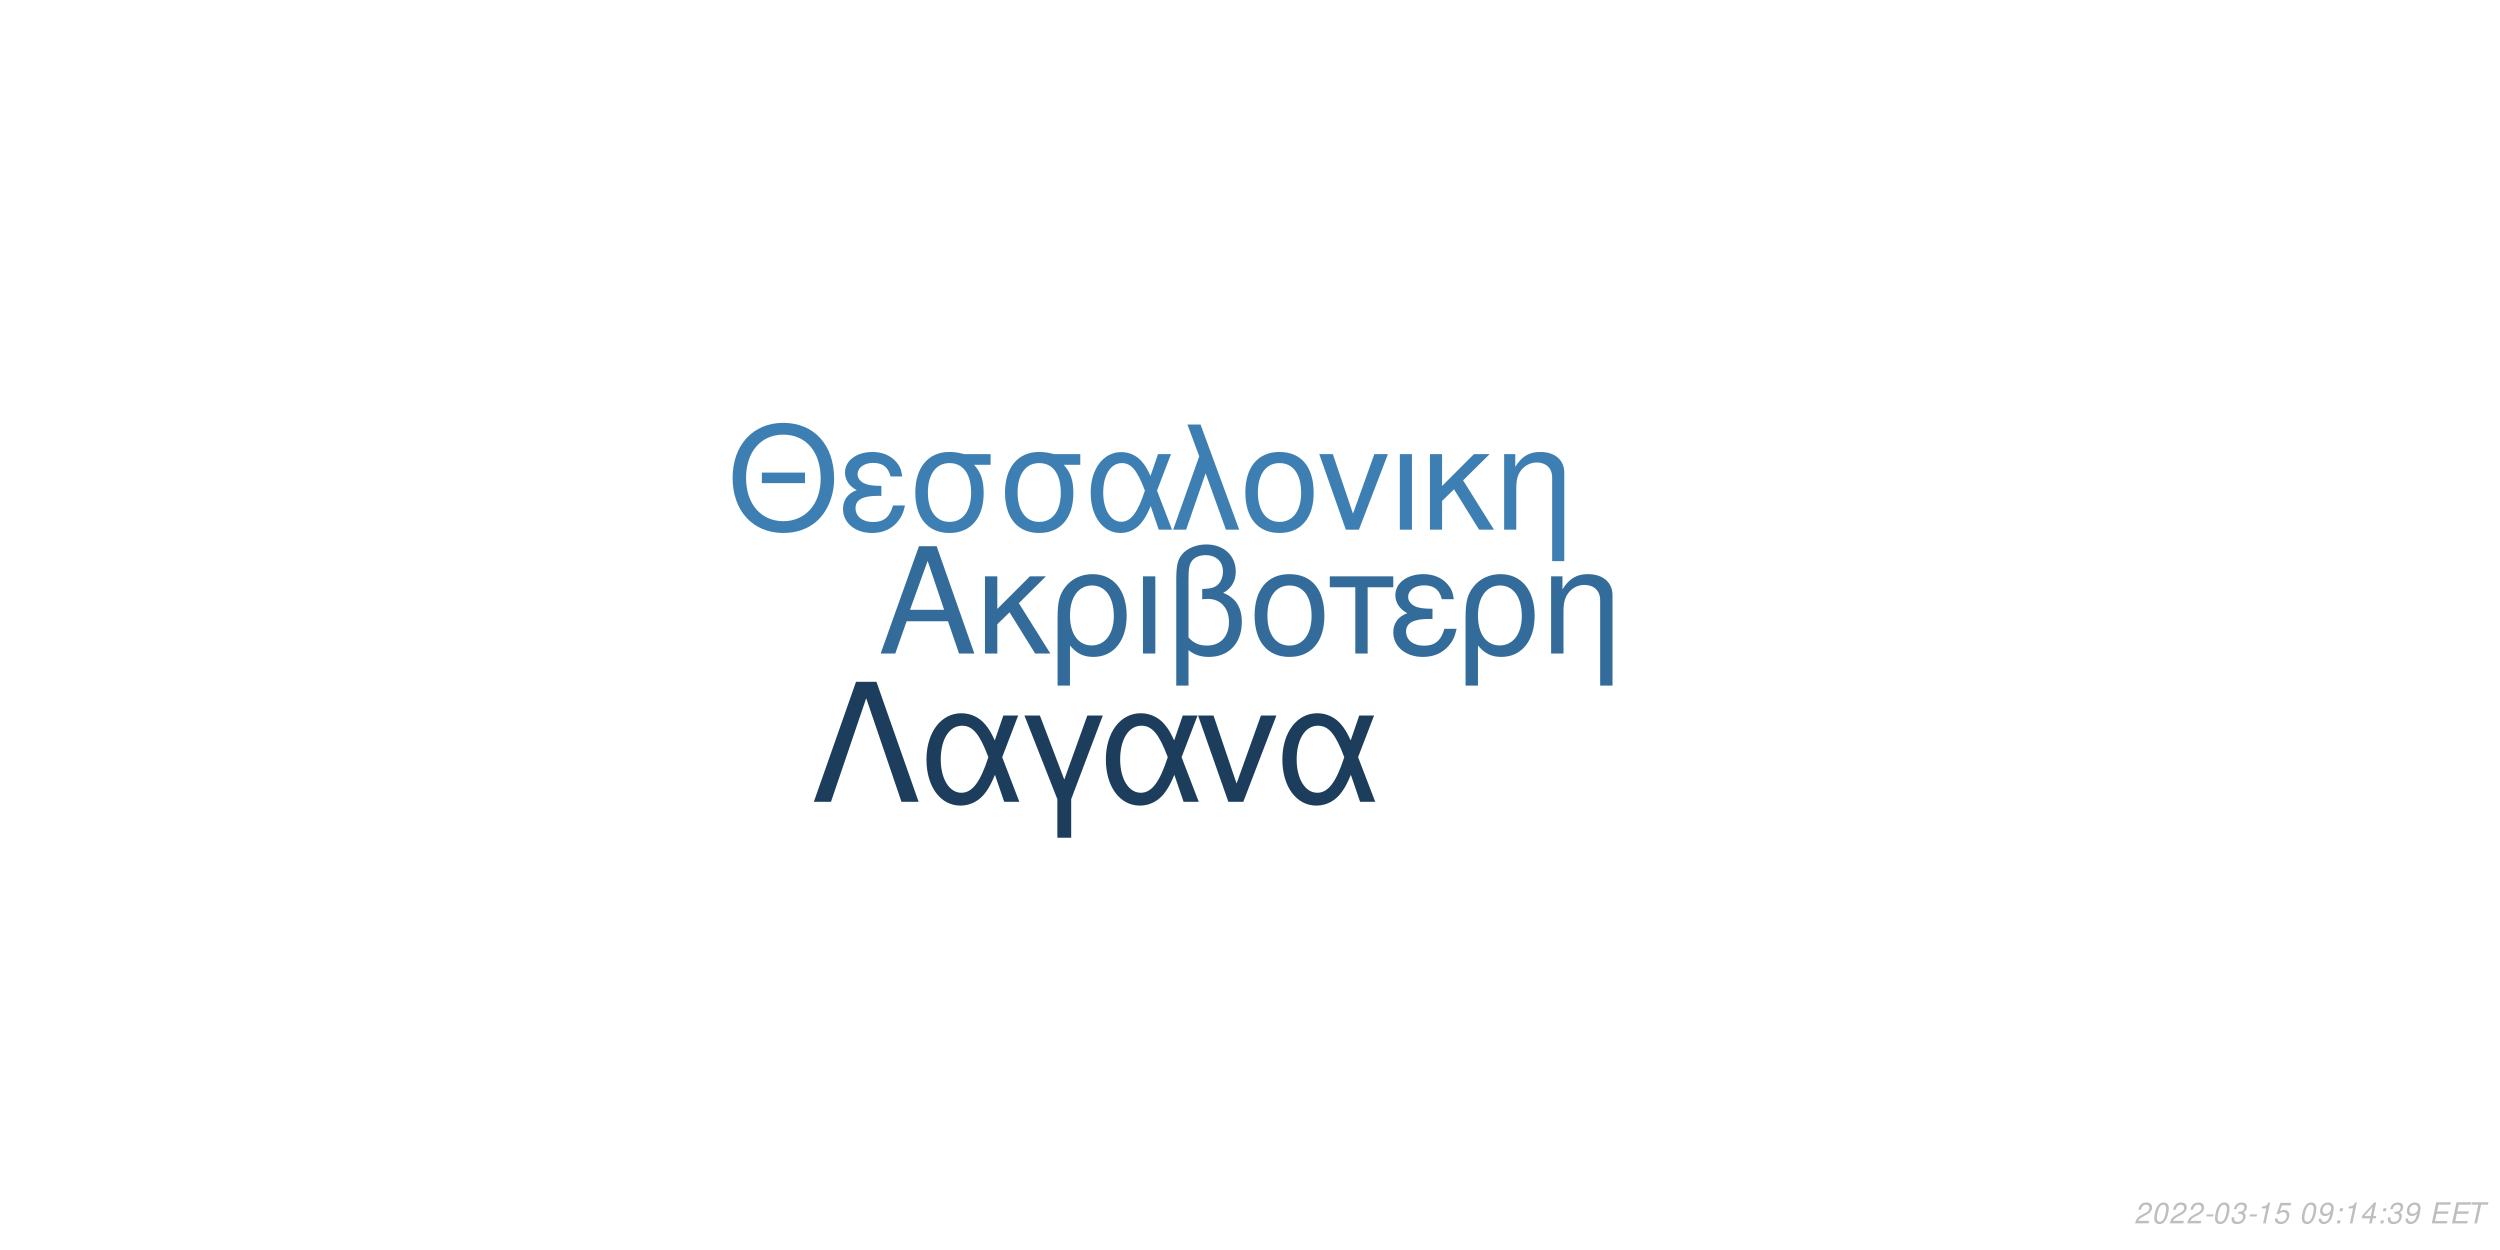
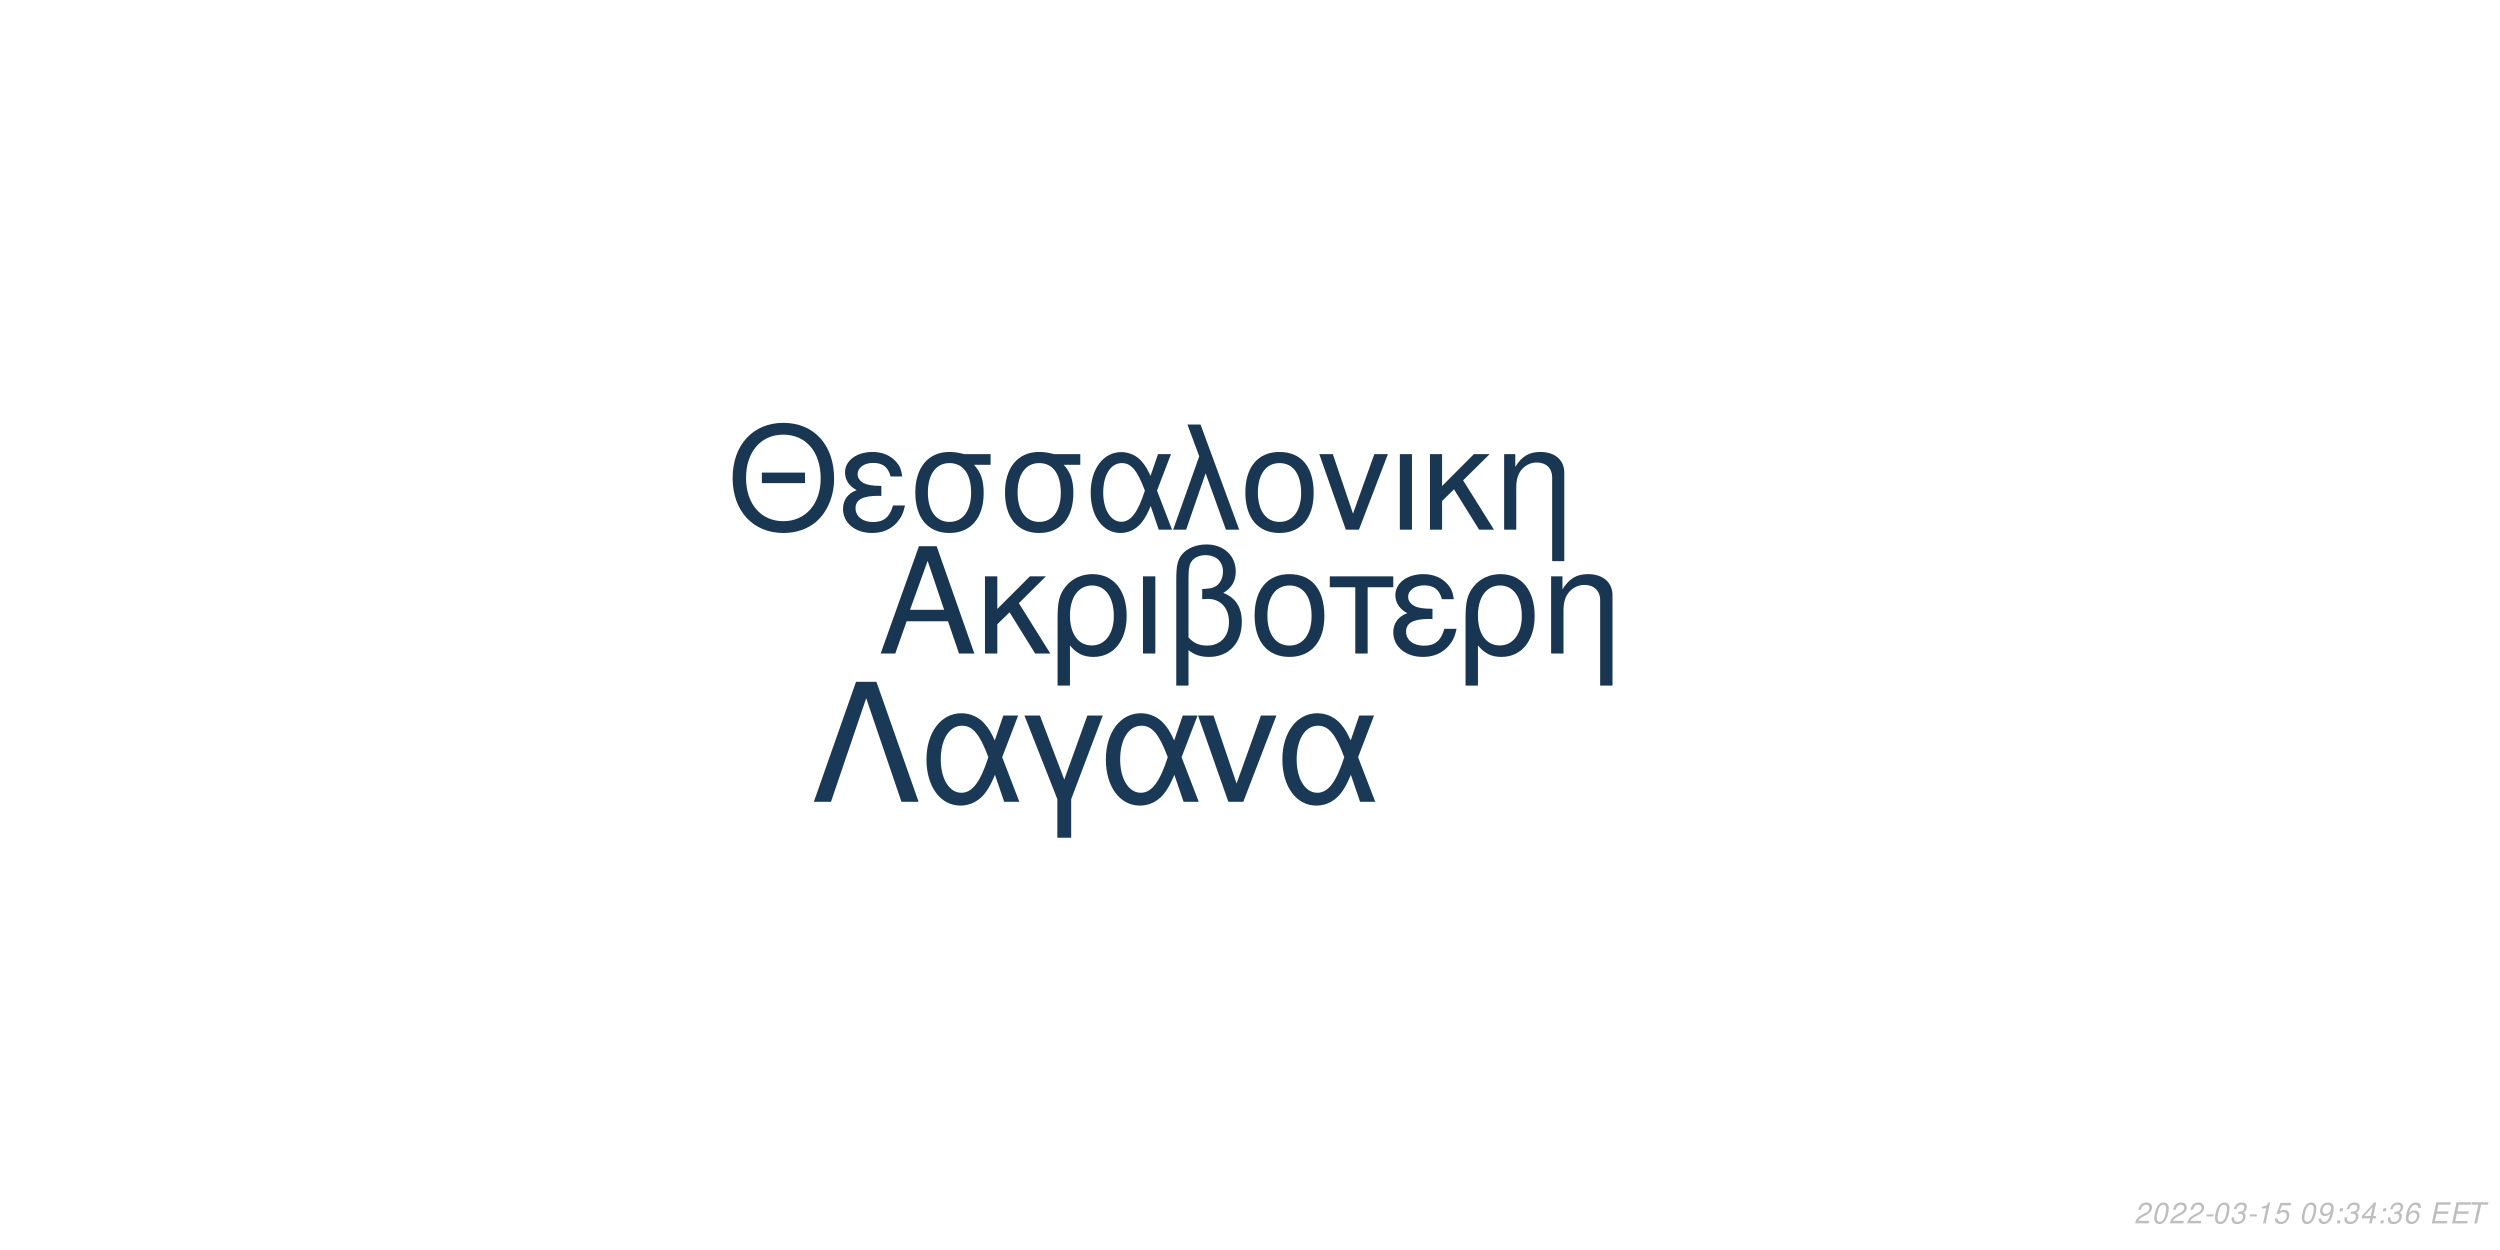
<svg xmlns="http://www.w3.org/2000/svg" xmlns:xlink="http://www.w3.org/1999/xlink" width="864pt" height="432pt" viewBox="0 0 864 432" version="1.1">
  <defs>
    <g>
      <symbol overflow="visible" id="glyph0-0">
        <path style="stroke:none;" d="" />
      </symbol>
      <symbol overflow="visible" id="glyph0-1">
        <path style="stroke:none;" d="M 24.125 -11.141 L 27.938 0 L 33.234 0 L 20.203 -37.094 L 14.094 -37.094 L 0.859 0 L 5.906 0 L 9.828 -11.141 Z M 22.797 -15.109 L 11 -15.109 L 17.094 -32.016 Z M 22.797 -15.109 " />
      </symbol>
      <symbol overflow="visible" id="glyph0-2">
        <path style="stroke:none;" d="M 7.172 -15.422 L 7.172 -26.672 L 2.906 -26.672 L 2.906 0 L 7.172 0 L 7.172 -10.125 L 11.406 -14.25 L 20.25 0 L 25.5 0 L 14.609 -17.406 L 23.969 -26.672 L 18.422 -26.672 Z M 7.172 -15.422 " />
      </symbol>
      <symbol overflow="visible" id="glyph0-3">
        <path style="stroke:none;" d="M 3 11.094 L 7.281 11.094 L 7.281 -2.797 C 9.516 -0.047 11.953 1.172 15.375 1.172 C 22.344 1.172 26.875 -4.422 26.875 -13.031 C 26.875 -21.891 22.297 -27.438 15.062 -27.438 C 11.297 -27.438 7.984 -25.906 5.797 -23.156 C 3.672 -20.516 3 -17.969 3 -12.359 Z M 14.906 -23.516 C 19.547 -23.516 22.438 -19.438 22.438 -12.922 C 22.438 -6.812 19.391 -2.797 14.812 -2.797 C 10.172 -2.797 7.281 -6.766 7.281 -13.125 C 7.281 -19.484 10.234 -23.516 14.906 -23.516 Z M 14.906 -23.516 " />
      </symbol>
      <symbol overflow="visible" id="glyph0-4">
        <path style="stroke:none;" d="M 3.516 0 L 7.781 0 L 7.781 -26.672 L 3.516 -26.672 Z M 3.516 0 " />
      </symbol>
      <symbol overflow="visible" id="glyph0-5">
        <path style="stroke:none;" d="M 4.016 11.094 L 8.25 11.094 L 8.25 -1.172 C 10.172 0.406 12.422 1.172 15.312 1.172 C 22.188 1.172 26.672 -3.609 26.672 -10.891 C 26.672 -15.984 24.578 -19.234 20.25 -20.969 C 23.109 -22.547 24.578 -25.031 24.578 -28.344 C 24.578 -33.844 20.406 -37.703 14.453 -37.703 C 10.938 -37.703 7.734 -36.391 6 -34.25 C 4.484 -32.422 4.016 -30.328 4.016 -25.391 Z M 8.25 -25.656 C 8.25 -29.359 8.5 -30.844 9.469 -32.062 C 10.375 -33.281 12.156 -34 14.094 -34 C 17.812 -34 20.156 -31.812 20.156 -28.297 C 20.156 -25.953 18.984 -23.812 17.297 -23.047 C 16.281 -22.547 15.469 -22.438 12.984 -22.297 L 12.984 -18.781 C 13.734 -18.828 14.344 -18.875 14.969 -18.875 C 19.344 -18.875 22.234 -15.719 22.234 -10.891 C 22.234 -5.906 19.281 -2.75 14.656 -2.75 C 11.953 -2.75 9.922 -3.609 8.25 -5.594 Z M 8.25 -25.656 " />
      </symbol>
      <symbol overflow="visible" id="glyph0-6">
        <path style="stroke:none;" d="M 14.094 -27.438 C 6.562 -27.438 2.094 -22.094 2.094 -13.125 C 2.094 -4.125 6.562 1.172 14.141 1.172 C 21.672 1.172 26.203 -4.172 26.203 -12.922 C 26.203 -22.188 21.828 -27.438 14.094 -27.438 Z M 14.141 -23.516 C 18.938 -23.516 21.781 -19.594 21.781 -12.984 C 21.781 -6.672 18.828 -2.75 14.141 -2.75 C 9.422 -2.75 6.516 -6.672 6.516 -13.125 C 6.516 -19.594 9.422 -23.516 14.141 -23.516 Z M 14.141 -23.516 " />
      </symbol>
      <symbol overflow="visible" id="glyph0-7">
        <path style="stroke:none;" d="M 7.891 0 L 12.156 0 L 12.156 -22.906 L 21.016 -22.906 L 21.016 -26.672 L -0.922 -26.672 L -0.922 -22.906 L 7.891 -22.906 Z M 7.891 0 " />
      </symbol>
      <symbol overflow="visible" id="glyph0-8">
        <path style="stroke:none;" d="M 14.562 -15.469 C 11.344 -15.469 9.562 -15.781 8.297 -16.438 C 6.922 -17.203 6.156 -18.328 6.156 -19.547 C 6.156 -21.891 8.453 -23.562 11.656 -23.562 C 15.062 -23.562 16.953 -22.094 17.812 -18.781 L 21.938 -18.781 C 21.578 -21.266 21.062 -22.5 19.797 -23.922 C 17.812 -26.203 14.906 -27.438 11.453 -27.438 C 5.797 -27.438 1.734 -24.375 1.734 -20.203 C 1.734 -17.609 3.156 -15.375 5.859 -13.938 C 2.797 -12.875 1.016 -10.484 1.016 -7.328 C 1.016 -2.391 5.297 1.172 11.25 1.172 C 14.969 1.172 17.906 -0.109 20.156 -2.641 C 21.578 -4.328 22.297 -5.797 22.906 -8.547 L 18.672 -8.547 C 17.5 -4.422 15.422 -2.703 11.609 -2.703 C 7.938 -2.703 5.438 -4.688 5.438 -7.578 C 5.438 -10.578 7.938 -11.953 13.484 -11.953 C 13.641 -11.953 14.094 -11.953 14.562 -11.906 Z M 14.562 -15.469 " />
      </symbol>
      <symbol overflow="visible" id="glyph0-9">
        <path style="stroke:none;" d="M 3.562 -26.672 L 3.562 0 L 7.844 0 L 7.844 -14.703 C 7.844 -17.906 8.5 -19.891 10.031 -21.531 C 11.406 -22.953 13.188 -23.719 15.062 -23.719 C 18.375 -23.719 20.516 -21.672 20.516 -18.469 L 20.516 11.094 L 24.781 11.094 L 24.781 -20.156 C 24.781 -24.578 21.469 -27.438 16.328 -27.438 C 12.359 -27.438 9.828 -25.906 7.484 -22.188 L 7.484 -26.672 Z M 3.562 -26.672 " />
      </symbol>
      <symbol overflow="visible" id="glyph1-0">
        <path style="stroke:none;" d="" />
      </symbol>
      <symbol overflow="visible" id="glyph1-1">
        <path style="stroke:none;" d="M 26.859 -19.734 L 11.953 -19.734 L 11.953 -16.094 L 26.859 -16.094 Z M 19.328 -36.922 C 8.922 -36.922 1.844 -29.25 1.844 -17.891 C 1.844 -6.484 8.875 1.141 19.391 1.141 C 23.812 1.141 27.703 -0.203 30.641 -2.688 C 34.578 -6.031 36.922 -11.656 36.922 -17.594 C 36.922 -29.297 30 -36.922 19.328 -36.922 Z M 19.328 -32.844 C 27.203 -32.844 32.281 -26.906 32.281 -17.688 C 32.281 -8.922 27.062 -2.938 19.391 -2.938 C 11.609 -2.938 6.484 -8.922 6.484 -17.891 C 6.484 -26.859 11.609 -32.844 19.328 -32.844 Z M 19.328 -32.844 " />
      </symbol>
      <symbol overflow="visible" id="glyph1-2">
        <path style="stroke:none;" d="M 14.25 -15.141 C 11.109 -15.141 9.375 -15.453 8.125 -16.094 C 6.781 -16.844 6.031 -17.938 6.031 -19.141 C 6.031 -21.422 8.266 -23.078 11.406 -23.078 C 14.75 -23.078 16.594 -21.625 17.438 -18.391 L 21.469 -18.391 C 21.125 -20.828 20.625 -22.031 19.391 -23.422 C 17.438 -25.656 14.594 -26.859 11.219 -26.859 C 5.688 -26.859 1.688 -23.875 1.688 -19.781 C 1.688 -17.234 3.094 -15.047 5.734 -13.656 C 2.734 -12.609 1 -10.266 1 -7.172 C 1 -2.344 5.188 1.141 11.016 1.141 C 14.656 1.141 17.547 -0.094 19.734 -2.594 C 21.125 -4.234 21.828 -5.688 22.422 -8.375 L 18.281 -8.375 C 17.141 -4.328 15.094 -2.641 11.359 -2.641 C 7.766 -2.641 5.328 -4.578 5.328 -7.422 C 5.328 -10.359 7.766 -11.703 13.203 -11.703 C 13.359 -11.703 13.797 -11.703 14.25 -11.656 Z M 14.25 -15.141 " />
      </symbol>
      <symbol overflow="visible" id="glyph1-3">
        <path style="stroke:none;" d="M 29 -26.109 L 19.938 -26.109 C 17.594 -26.703 16.438 -26.859 14.703 -26.859 C 7.469 -26.859 2.984 -21.469 2.984 -12.859 C 2.984 -4.031 7.375 1.141 14.797 1.141 C 22.172 1.141 26.609 -4.078 26.609 -12.656 C 26.609 -17.047 25.656 -19.828 23.266 -22.422 L 29 -22.422 Z M 14.797 -23.016 C 19.531 -23.016 22.266 -19.234 22.266 -12.75 C 22.266 -6.531 19.438 -2.688 14.797 -2.688 C 10.172 -2.688 7.328 -6.531 7.328 -12.859 C 7.328 -19.188 10.172 -23.016 14.797 -23.016 Z M 14.797 -23.016 " />
      </symbol>
      <symbol overflow="visible" id="glyph1-4">
        <path style="stroke:none;" d="M 29.344 -26.109 L 24.859 -26.109 L 22.266 -18.578 C 21.125 -21.031 20.484 -22.125 19.328 -23.469 C 17.547 -25.609 14.906 -26.812 12.156 -26.812 C 5.984 -26.812 1.594 -20.984 1.594 -12.812 C 1.594 -4.578 5.828 1.141 11.906 1.141 C 14.953 1.141 17.734 -0.344 19.625 -3.047 C 20.672 -4.531 21.281 -5.688 22.328 -8.172 L 25.109 0 L 29.703 0 L 24.516 -13.5 Z M 20.328 -13.5 C 17.891 -5.922 15.453 -2.734 12.156 -2.734 C 8.516 -2.734 5.922 -6.922 5.922 -12.812 C 5.922 -18.938 8.516 -23.016 12.359 -23.016 C 15.594 -23.016 17.688 -20.531 20.328 -13.5 Z M 20.328 -13.5 " />
      </symbol>
      <symbol overflow="visible" id="glyph1-5">
        <path style="stroke:none;" d="M 1.094 0 L 5.578 0 L 12.312 -19.484 L 19.328 0 L 23.922 0 L 10.562 -36.328 L 6.031 -36.328 L 10.109 -25.359 Z M 1.094 0 " />
      </symbol>
      <symbol overflow="visible" id="glyph1-6">
        <path style="stroke:none;" d="M 13.797 -26.859 C 6.422 -26.859 2.047 -21.625 2.047 -12.859 C 2.047 -4.031 6.422 1.141 13.859 1.141 C 21.234 1.141 25.656 -4.078 25.656 -12.656 C 25.656 -21.719 21.375 -26.859 13.797 -26.859 Z M 13.859 -23.016 C 18.531 -23.016 21.328 -19.188 21.328 -12.703 C 21.328 -6.531 18.438 -2.688 13.859 -2.688 C 9.219 -2.688 6.375 -6.531 6.375 -12.859 C 6.375 -19.188 9.219 -23.016 13.859 -23.016 Z M 13.859 -23.016 " />
      </symbol>
      <symbol overflow="visible" id="glyph1-7">
        <path style="stroke:none;" d="M 14.297 0 L 24.312 -26.109 L 19.625 -26.109 L 12.25 -5.531 L 5.281 -26.109 L 0.594 -26.109 L 9.766 0 Z M 14.297 0 " />
      </symbol>
      <symbol overflow="visible" id="glyph1-8">
        <path style="stroke:none;" d="M 3.438 0 L 7.625 0 L 7.625 -26.109 L 3.438 -26.109 Z M 3.438 0 " />
      </symbol>
      <symbol overflow="visible" id="glyph1-9">
        <path style="stroke:none;" d="M 7.031 -15.094 L 7.031 -26.109 L 2.844 -26.109 L 2.844 0 L 7.031 0 L 7.031 -9.922 L 11.156 -13.953 L 19.828 0 L 24.969 0 L 14.297 -17.047 L 23.469 -26.109 L 18.031 -26.109 Z M 7.031 -15.094 " />
      </symbol>
      <symbol overflow="visible" id="glyph1-10">
        <path style="stroke:none;" d="M 3.484 -26.109 L 3.484 0 L 7.672 0 L 7.672 -14.406 C 7.672 -17.547 8.328 -19.484 9.812 -21.078 C 11.156 -22.469 12.906 -23.219 14.75 -23.219 C 17.984 -23.219 20.078 -21.234 20.078 -18.094 L 20.078 10.859 L 24.266 10.859 L 24.266 -19.734 C 24.266 -24.062 21.031 -26.859 16 -26.859 C 12.109 -26.859 9.609 -25.359 7.328 -21.719 L 7.328 -26.109 Z M 3.484 -26.109 " />
      </symbol>
      <symbol overflow="visible" id="glyph2-0">
        <path style="stroke:none;" d="" />
      </symbol>
      <symbol overflow="visible" id="glyph2-1">
        <path style="stroke:none;" d="M 22.531 -41.484 L 15.484 -41.484 L 0.906 0 L 6.828 0 L 19 -35.797 L 31.188 0 L 37.109 0 Z M 22.531 -41.484 " />
      </symbol>
      <symbol overflow="visible" id="glyph2-2">
        <path style="stroke:none;" d="M 33.516 -29.812 L 28.391 -29.812 L 25.438 -21.219 C 24.125 -24.016 23.391 -25.266 22.078 -26.797 C 20.031 -29.25 17.016 -30.609 13.891 -30.609 C 6.828 -30.609 1.828 -23.953 1.828 -14.625 C 1.828 -5.234 6.656 1.312 13.594 1.312 C 17.078 1.312 20.266 -0.391 22.422 -3.469 C 23.609 -5.172 24.297 -6.484 25.5 -9.328 L 28.688 0 L 33.922 0 L 28 -15.422 Z M 23.219 -15.422 C 20.422 -6.766 17.641 -3.125 13.891 -3.125 C 9.734 -3.125 6.766 -7.906 6.766 -14.625 C 6.766 -21.625 9.734 -26.297 14.109 -26.297 C 17.812 -26.297 20.203 -23.453 23.219 -15.422 Z M 23.219 -15.422 " />
      </symbol>
      <symbol overflow="visible" id="glyph2-3">
        <path style="stroke:none;" d="M 12.062 12.406 L 16.844 12.406 L 16.844 -0.906 L 27.766 -29.812 L 22.422 -29.812 L 14.453 -7.688 L 6.031 -29.812 L 0.688 -29.812 L 12.062 -0.906 Z M 12.062 12.406 " />
      </symbol>
      <symbol overflow="visible" id="glyph2-4">
        <path style="stroke:none;" d="M 16.328 0 L 27.766 -29.812 L 22.422 -29.812 L 14 -6.312 L 6.031 -29.812 L 0.688 -29.812 L 11.156 0 Z M 16.328 0 " />
      </symbol>
      <symbol overflow="visible" id="glyph3-0">
        <path style="stroke:none;" d="" />
      </symbol>
      <symbol overflow="visible" id="glyph3-1">
        <path style="stroke:none;" d="M 5.234 -0.875 L 1.469 -0.875 C 1.641 -1.375 2.203 -1.891 3.109 -2.344 L 4.234 -2.938 C 5.562 -3.625 6.219 -4.469 6.219 -5.484 C 6.219 -5.938 6.062 -6.359 5.797 -6.656 C 5.469 -7.047 4.984 -7.234 4.312 -7.234 C 2.766 -7.234 1.891 -6.453 1.484 -4.734 L 2.375 -4.734 C 2.484 -5.188 2.609 -5.484 2.797 -5.75 C 3.094 -6.203 3.609 -6.453 4.188 -6.453 C 4.891 -6.453 5.344 -6.031 5.344 -5.375 C 5.344 -4.703 4.859 -4.094 4.016 -3.656 L 2.984 -3.125 C 1.234 -2.188 0.797 -1.656 0.344 -0.016 L 5.047 -0.016 Z M 5.234 -0.875 " />
      </symbol>
      <symbol overflow="visible" id="glyph3-2">
        <path style="stroke:none;" d="M 4.203 -7.234 C 3.375 -7.234 2.688 -6.812 2.125 -5.984 C 1.484 -5.047 0.984 -3.188 0.984 -1.734 C 0.984 -1.109 1.172 -0.562 1.484 -0.266 C 1.797 0.047 2.281 0.234 2.766 0.234 C 3.625 0.234 4.281 -0.156 4.859 -1.016 C 5.516 -1.953 6 -3.797 6 -5.266 C 6 -6.5 5.328 -7.234 4.203 -7.234 Z M 4.094 -6.453 C 4.734 -6.453 5.125 -5.984 5.125 -5.156 C 5.125 -4.203 4.781 -2.625 4.406 -1.812 C 3.984 -0.938 3.516 -0.547 2.875 -0.547 C 2.25 -0.547 1.875 -1.031 1.875 -1.828 C 1.875 -2.797 2.203 -4.344 2.594 -5.203 C 2.984 -6.047 3.453 -6.453 4.094 -6.453 Z M 4.094 -6.453 " />
      </symbol>
      <symbol overflow="visible" id="glyph3-3">
        <path style="stroke:none;" d="M 3.516 -3.125 L 1.125 -3.125 L 0.969 -2.406 L 3.359 -2.406 Z M 3.516 -3.125 " />
      </symbol>
      <symbol overflow="visible" id="glyph3-4">
        <path style="stroke:none;" d="M 2.922 -3.312 C 3.125 -3.344 3.234 -3.344 3.375 -3.344 C 4.203 -3.344 4.688 -3 4.688 -2.406 C 4.688 -1.312 3.906 -0.547 2.781 -0.547 C 2.047 -0.547 1.594 -0.938 1.594 -1.562 C 1.594 -1.719 1.609 -1.844 1.656 -2.094 L 0.766 -2.094 C 0.734 -1.797 0.719 -1.641 0.719 -1.469 C 0.719 -0.375 1.406 0.234 2.641 0.234 C 3.547 0.234 4.297 -0.078 4.812 -0.656 C 5.266 -1.156 5.562 -1.875 5.562 -2.547 C 5.562 -3.125 5.344 -3.453 4.797 -3.734 C 5.641 -4.234 6.016 -4.844 6.016 -5.734 C 6.016 -6.656 5.312 -7.234 4.203 -7.234 C 3.375 -7.234 2.672 -6.938 2.188 -6.375 C 1.891 -6.031 1.703 -5.641 1.516 -4.906 L 2.391 -4.906 C 2.5 -5.359 2.594 -5.594 2.734 -5.812 C 3.047 -6.234 3.516 -6.453 4.078 -6.453 C 4.734 -6.453 5.141 -6.125 5.141 -5.578 C 5.141 -5.188 5.016 -4.797 4.797 -4.547 C 4.516 -4.234 4 -4.062 3.266 -4.062 L 3.078 -4.062 Z M 2.922 -3.312 " />
      </symbol>
      <symbol overflow="visible" id="glyph3-5">
        <path style="stroke:none;" d="M 3.703 -5.188 L 2.594 0 L 3.469 0 L 5.016 -7.234 L 4.438 -7.234 C 3.906 -6.156 3.688 -6.016 2.234 -5.812 L 2.109 -5.188 Z M 3.703 -5.188 " />
      </symbol>
      <symbol overflow="visible" id="glyph3-6">
        <path style="stroke:none;" d="M 6.297 -7.094 L 2.594 -7.094 L 1.234 -3.234 L 2.047 -3.234 C 2.656 -3.766 2.938 -3.906 3.531 -3.906 C 4.328 -3.906 4.797 -3.453 4.797 -2.688 C 4.797 -1.438 3.969 -0.547 2.828 -0.547 C 2.031 -0.547 1.609 -0.938 1.578 -1.734 L 0.703 -1.734 L 0.703 -1.516 C 0.703 -0.938 0.844 -0.547 1.188 -0.266 C 1.562 0.062 2.078 0.234 2.703 0.234 C 3.656 0.234 4.391 -0.156 4.984 -0.922 C 5.422 -1.5 5.672 -2.234 5.672 -2.953 C 5.672 -4 4.938 -4.672 3.812 -4.672 C 3.328 -4.672 2.906 -4.547 2.406 -4.234 L 3.109 -6.219 L 6.109 -6.219 Z M 6.297 -7.094 " />
      </symbol>
      <symbol overflow="visible" id="glyph3-7">
        <path style="stroke:none;" d="" />
      </symbol>
      <symbol overflow="visible" id="glyph3-8">
        <path style="stroke:none;" d="M 0.844 -1.656 C 0.844 -1.547 0.844 -1.438 0.844 -1.375 C 0.844 -0.406 1.531 0.234 2.578 0.234 C 3.203 0.234 3.766 0.016 4.297 -0.438 C 4.938 -1 5.312 -1.656 5.594 -2.719 C 5.844 -3.672 6.016 -4.766 6.016 -5.375 C 6.016 -5.844 5.844 -6.328 5.547 -6.656 C 5.203 -7.031 4.703 -7.234 4.062 -7.234 C 2.516 -7.234 1.297 -5.938 1.297 -4.266 C 1.297 -3.203 1.984 -2.547 3.047 -2.547 C 3.484 -2.547 3.953 -2.672 4.281 -2.891 C 4.406 -2.984 4.547 -3.078 4.828 -3.344 C 4.438 -1.484 3.703 -0.547 2.703 -0.547 C 2.109 -0.547 1.719 -0.938 1.719 -1.547 L 1.719 -1.656 Z M 3.953 -6.453 C 4.625 -6.453 5.141 -5.953 5.141 -5.281 C 5.141 -4.188 4.312 -3.312 3.297 -3.312 C 2.594 -3.312 2.172 -3.734 2.172 -4.453 C 2.172 -5.562 2.984 -6.453 3.953 -6.453 Z M 3.953 -6.453 " />
      </symbol>
      <symbol overflow="visible" id="glyph3-9">
        <path style="stroke:none;" d="M 2.359 -1.031 L 1.312 -1.031 L 1.094 0 L 2.141 0 Z M 3.266 -5.234 L 2.219 -5.234 L 2 -4.203 L 3.047 -4.203 Z M 3.266 -5.234 " />
      </symbol>
      <symbol overflow="visible" id="glyph3-10">
        <path style="stroke:none;" d="M 3.625 -1.75 L 3.266 0 L 4.141 0 L 4.516 -1.75 L 5.562 -1.75 L 5.734 -2.531 L 4.688 -2.531 L 5.688 -7.234 L 5.016 -7.234 L 0.844 -2.672 L 0.641 -1.75 Z M 3.797 -2.531 L 1.594 -2.531 L 4.469 -5.703 Z M 3.797 -2.531 " />
      </symbol>
      <symbol overflow="visible" id="glyph3-11">
+         <path style="stroke:none;" d="M 6.125 -5.344 L 6.141 -5.625 C 6.141 -6.609 5.453 -7.234 4.391 -7.234 C 3.438 -7.234 2.641 -6.719 2.016 -5.703 C 1.422 -4.781 0.938 -2.953 0.938 -1.688 C 0.938 -0.516 1.688 0.234 2.859 0.234 C 3.703 0.234 4.438 -0.156 5 -0.875 C 5.406 -1.422 5.672 -2.156 5.672 -2.766 C 5.672 -3.812 4.969 -4.5 3.906 -4.5 C 3.234 -4.5 2.672 -4.234 2.094 -3.625 C 2.406 -5.375 3.234 -6.453 4.25 -6.453 C 4.703 -6.453 5.062 -6.234 5.172 -5.844 C 5.203 -5.719 5.234 -5.578 5.25 -5.344 Z M 3.656 -3.734 C 4.344 -3.734 4.797 -3.281 4.797 -2.625 C 4.797 -1.469 3.984 -0.547 2.984 -0.547 C 2.297 -0.547 1.812 -1.047 1.812 -1.766 C 1.812 -2.859 2.625 -3.734 3.656 -3.734 Z M 3.656 -3.734 " />
+       </symbol>
+       <symbol overflow="visible" id="glyph3-12">
        <path style="stroke:none;" d="M 2.547 -3.312 L 6.5 -3.312 L 6.688 -4.141 L 2.719 -4.141 L 3.219 -6.469 L 7.344 -6.469 L 7.516 -7.297 L 2.453 -7.297 L 0.906 0 L 6.125 0 L 6.297 -0.812 L 2.016 -0.812 Z M 2.547 -3.312 " />
      </symbol>
-       <symbol overflow="visible" id="glyph3-12">
+       <symbol overflow="visible" id="glyph3-13">
        <path style="stroke:none;" d="M 4.938 -6.469 L 7.312 -6.469 L 7.484 -7.297 L 1.75 -7.297 L 1.578 -6.469 L 3.984 -6.469 L 2.609 0 L 3.547 0 Z M 4.938 -6.469 " />
      </symbol>
    </g>
  </defs>
  <g id="surface1">
    <rect x="0" y="0" width="864" height="432" style="fill:rgb(100%,100%,100%);fill-opacity:1;stroke:none;" />
-     <g style="fill:rgb(20%,42.353%,60.392%);fill-opacity:1;">
+     <g style="fill:rgb(9.412%,21.176%,31.765%);fill-opacity:1;">
      <use xlink:href="#glyph0-1" x="303.5" y="225.861" />
      <use xlink:href="#glyph0-2" x="337.5" y="225.861" />
      <use xlink:href="#glyph0-3" x="362.5" y="225.861" />
      <use xlink:href="#glyph0-4" x="391.5" y="225.861" />
      <use xlink:href="#glyph0-5" x="402.5" y="225.861" />
      <use xlink:href="#glyph0-6" x="431.5" y="225.861" />
      <use xlink:href="#glyph0-7" x="460.5" y="225.861" />
      <use xlink:href="#glyph0-8" x="480.5" y="225.861" />
      <use xlink:href="#glyph0-3" x="503.5" y="225.861" />
      <use xlink:href="#glyph0-9" x="532.5" y="225.861" />
    </g>
-     <g style="fill:rgb(23.922%,49.804%,70.196%);fill-opacity:1;">
+     <g style="fill:rgb(9.804%,21.176%,32.157%);fill-opacity:1;">
      <use xlink:href="#glyph1-1" x="251.348" y="183.058" />
      <use xlink:href="#glyph1-2" x="290.348" y="183.058" />
      <use xlink:href="#glyph1-3" x="313.348" y="183.058" />
      <use xlink:href="#glyph1-3" x="344.348" y="183.058" />
      <use xlink:href="#glyph1-4" x="375.348" y="183.058" />
      <use xlink:href="#glyph1-5" x="404.348" y="183.058" />
      <use xlink:href="#glyph1-6" x="428.348" y="183.058" />
      <use xlink:href="#glyph1-7" x="455.348" y="183.058" />
      <use xlink:href="#glyph1-8" x="480.348" y="183.058" />
      <use xlink:href="#glyph1-9" x="491.348" y="183.058" />
      <use xlink:href="#glyph1-10" x="516.348" y="183.058" />
    </g>
-     <g style="fill:rgb(10.98%,23.922%,35.686%);fill-opacity:1;">
+     <g style="fill:rgb(10.196%,22.353%,33.725%);fill-opacity:1;">
      <use xlink:href="#glyph2-1" x="280.359" y="277.105" />
      <use xlink:href="#glyph2-2" x="318.359" y="277.105" />
      <use xlink:href="#glyph2-3" x="353.359" y="277.105" />
      <use xlink:href="#glyph2-2" x="380.359" y="277.105" />
      <use xlink:href="#glyph2-4" x="413.359" y="277.105" />
      <use xlink:href="#glyph2-2" x="441.359" y="277.105" />
    </g>
    <g style="fill:rgb(74.51%,74.51%,74.51%);fill-opacity:1;">
      <use xlink:href="#glyph3-1" x="737.52" y="422.81" />
      <use xlink:href="#glyph3-2" x="743.52" y="422.81" />
      <use xlink:href="#glyph3-1" x="749.52" y="422.81" />
      <use xlink:href="#glyph3-1" x="755.52" y="422.81" />
      <use xlink:href="#glyph3-3" x="761.52" y="422.81" />
      <use xlink:href="#glyph3-2" x="764.52" y="422.81" />
      <use xlink:href="#glyph3-4" x="770.52" y="422.81" />
      <use xlink:href="#glyph3-3" x="776.52" y="422.81" />
      <use xlink:href="#glyph3-5" x="779.52" y="422.81" />
      <use xlink:href="#glyph3-6" x="785.52" y="422.81" />
      <use xlink:href="#glyph3-7" x="791.52" y="422.81" />
      <use xlink:href="#glyph3-2" x="794.52" y="422.81" />
      <use xlink:href="#glyph3-8" x="800.52" y="422.81" />
      <use xlink:href="#glyph3-9" x="806.52" y="422.81" />
-       <use xlink:href="#glyph3-5" x="809.52" y="422.81" />
+       <use xlink:href="#glyph3-4" x="809.52" y="422.81" />
      <use xlink:href="#glyph3-10" x="815.52" y="422.81" />
      <use xlink:href="#glyph3-9" x="821.52" y="422.81" />
      <use xlink:href="#glyph3-4" x="824.52" y="422.81" />
-       <use xlink:href="#glyph3-8" x="830.52" y="422.81" />
+       <use xlink:href="#glyph3-11" x="830.52" y="422.81" />
      <use xlink:href="#glyph3-7" x="836.52" y="422.81" />
-       <use xlink:href="#glyph3-11" x="839.52" y="422.81" />
-       <use xlink:href="#glyph3-11" x="846.52" y="422.81" />
-       <use xlink:href="#glyph3-12" x="852.52" y="422.81" />
+       <use xlink:href="#glyph3-12" x="839.52" y="422.81" />
+       <use xlink:href="#glyph3-12" x="846.52" y="422.81" />
+       <use xlink:href="#glyph3-13" x="852.52" y="422.81" />
    </g>
  </g>
</svg>
